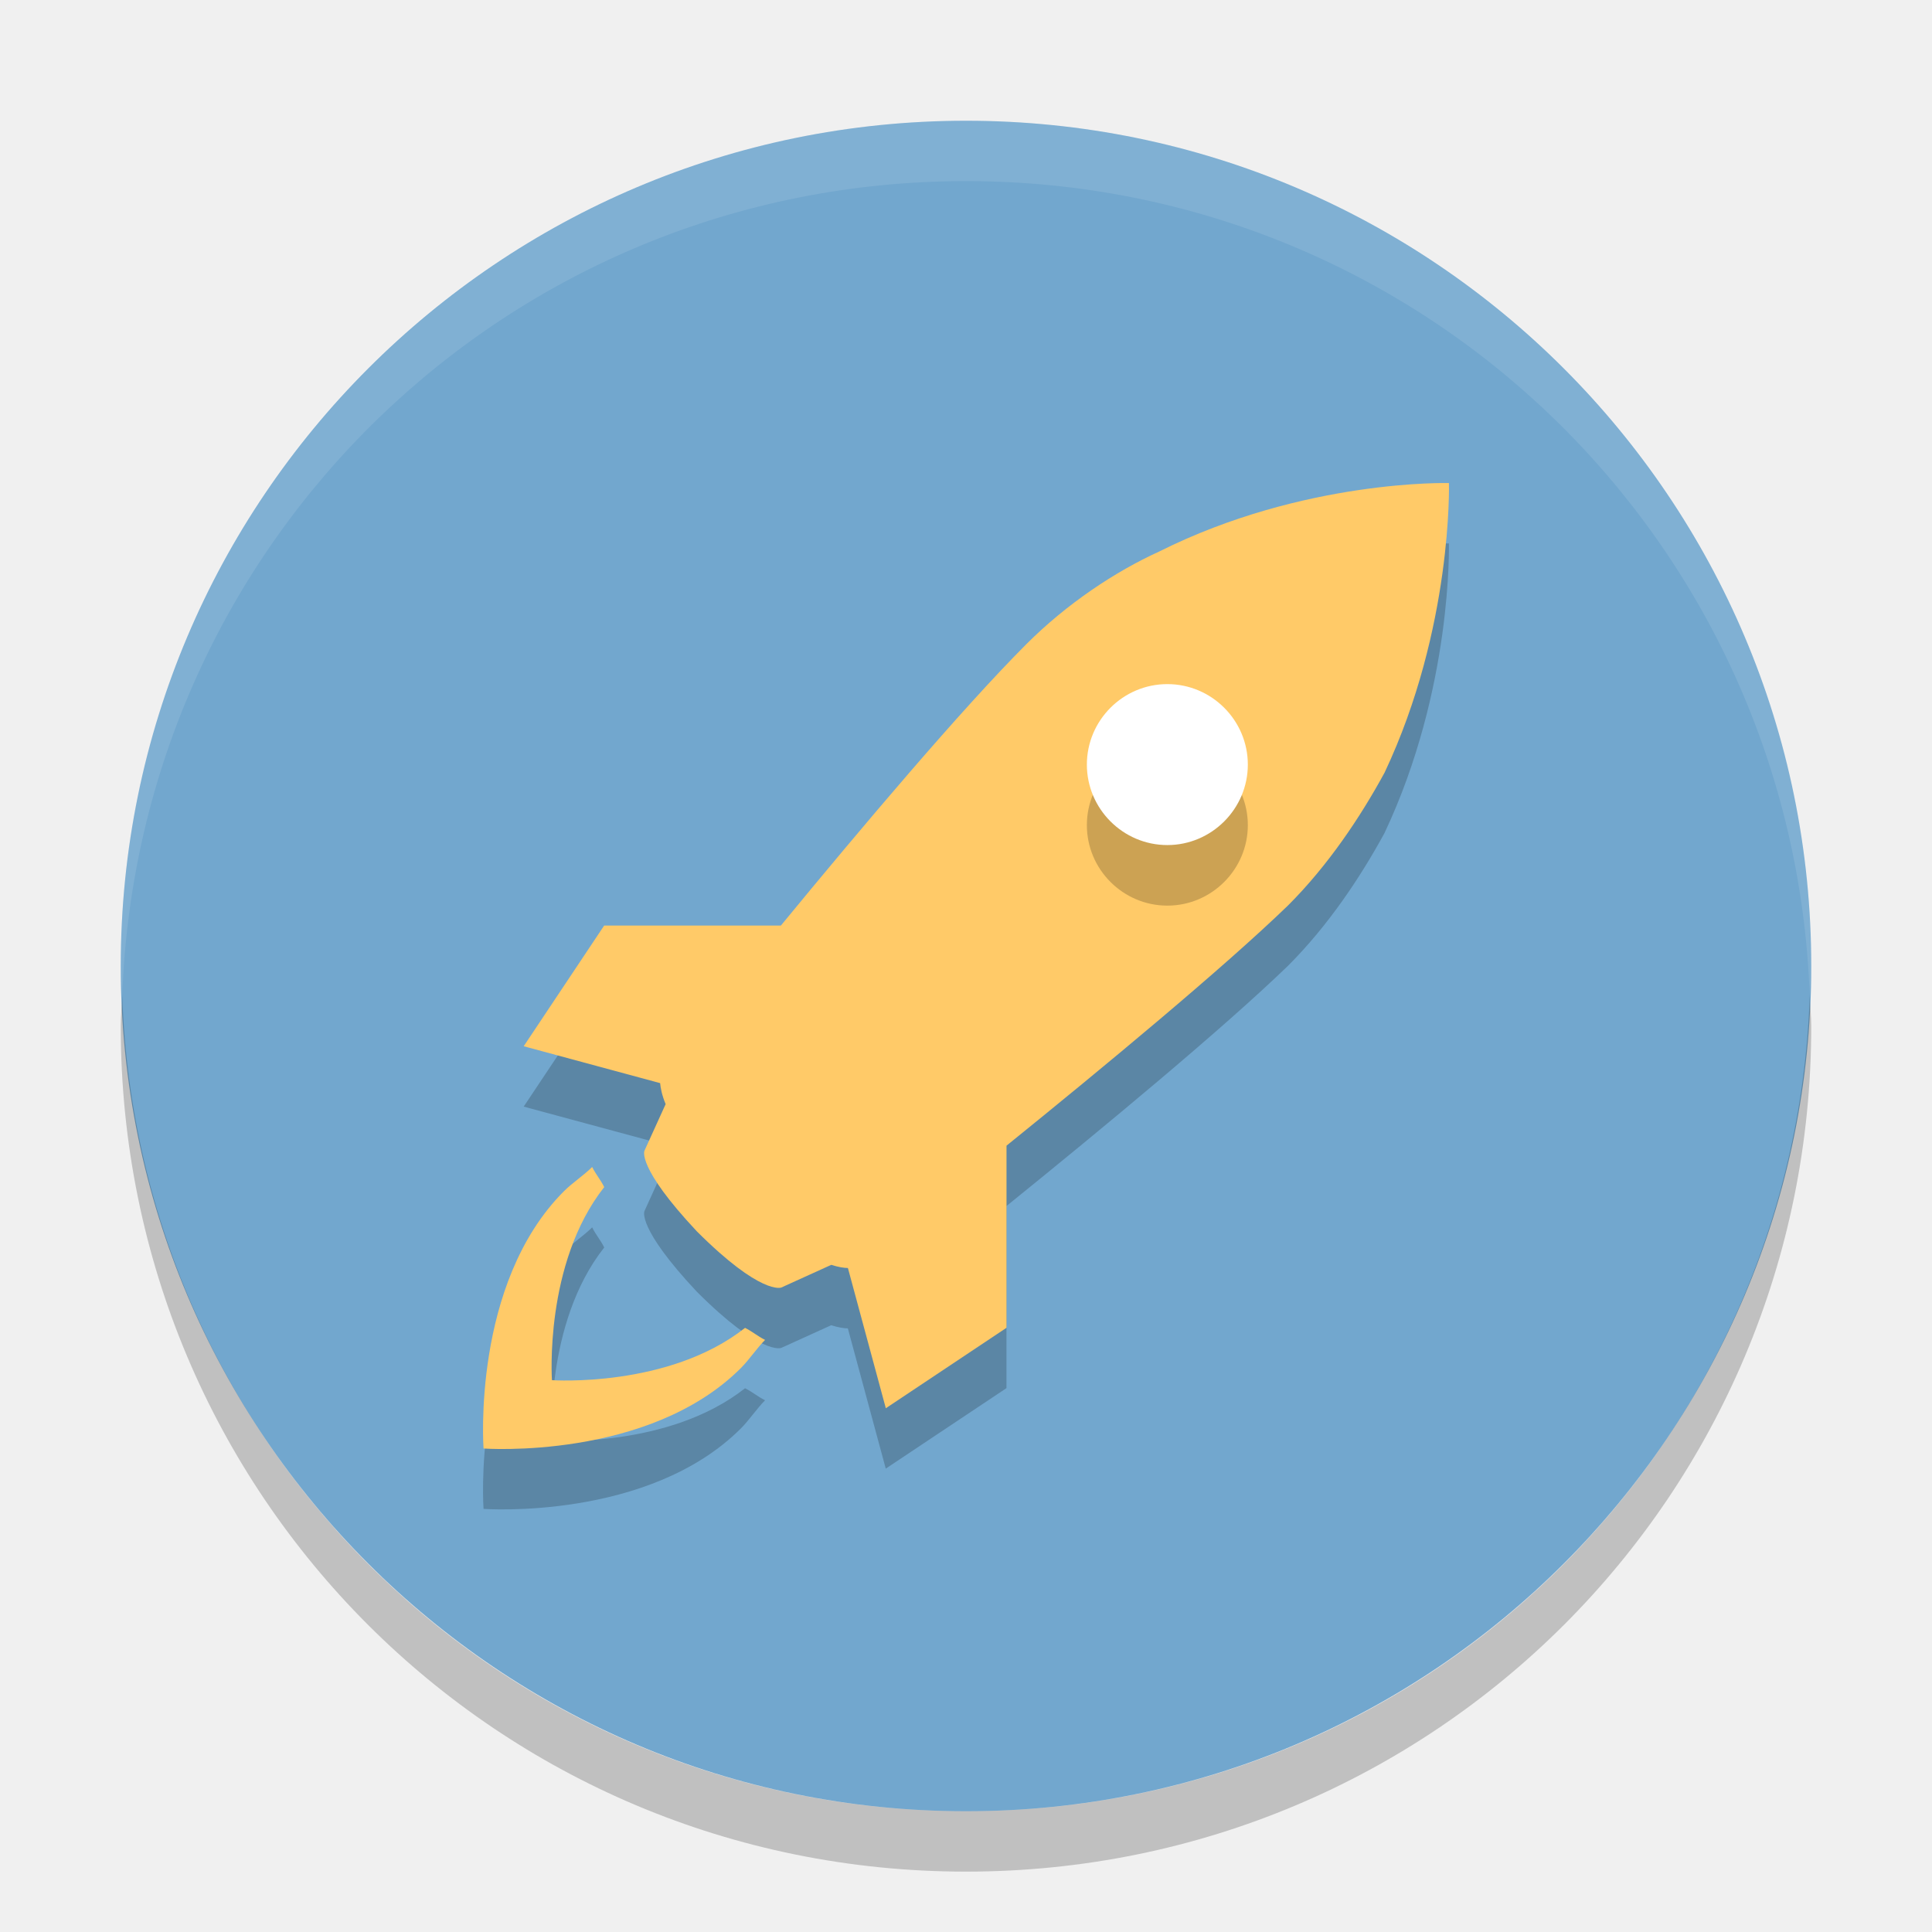
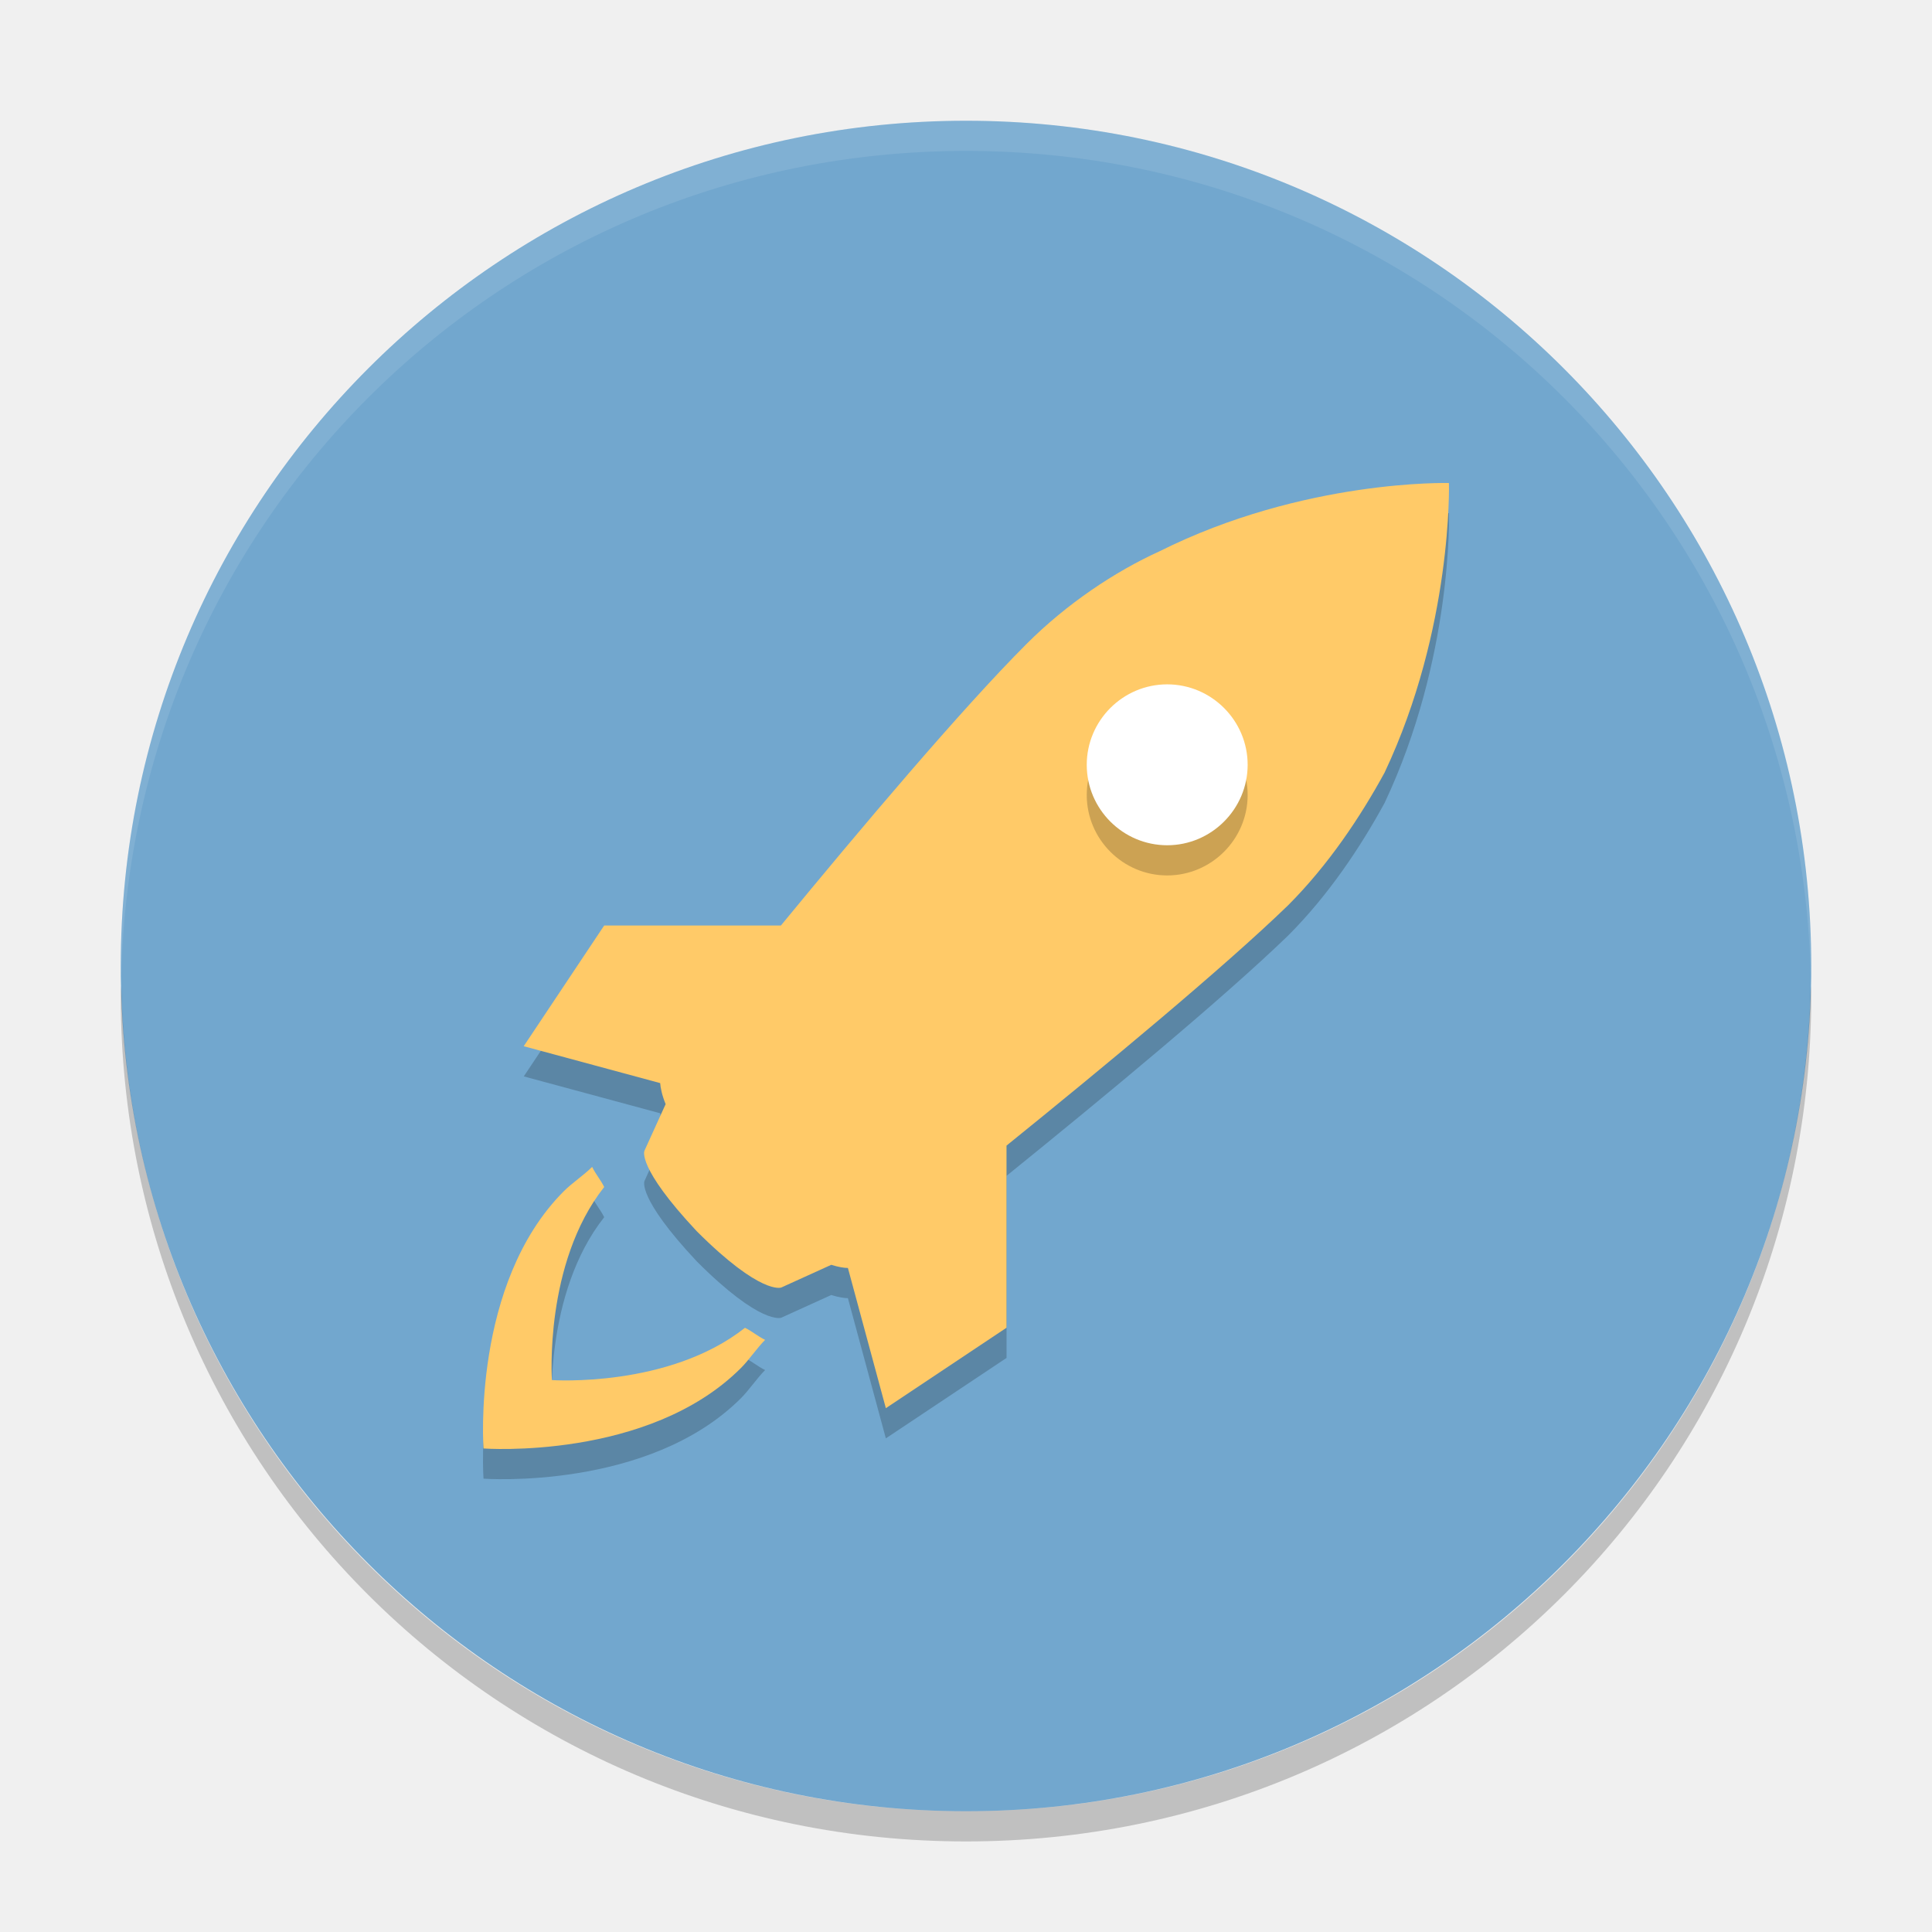
- <svg xmlns="http://www.w3.org/2000/svg" height="32" width="32" version="1">
-   <rect ry="14" rx="14" transform="matrix(0,-1,-1,0,0,0)" height="28" width="28" y="-30" x="-30" fill="#72a7ce" />
-   <path opacity=".1" d="m16 2c-7.756 0-14 6.244-14 14 0 0.169 0.019 0.333 0.025 0.5 0.264-7.521 6.387-13.5 13.975-13.5 7.587 0 13.711 5.979 13.975 13.5 0.006-0.167 0.025-0.331 0.025-0.5 0-7.756-6.244-14-14-14z" fill="#fff" />
-   <path opacity=".2" d="m23.999 9.001s-2.399-0.067-4.797 1.133c-0.733 0.333-1.532 0.866-2.199 1.532-1.077 1.077-2.751 3.061-4.069 4.664h-2.927l-1.333 1.999 2.26 0.611c0.007 0.081 0.028 0.195 0.091 0.348l-0.351 0.772s-0.133 0.267 0.866 1.333c1.066 1.067 1.399 0.933 1.399 0.933l0.828-0.376c0.124 0.039 0.216 0.052 0.276 0.052l0.628 2.323 1.999-1.333v-3.016c1.614-1.305 3.595-2.946 4.664-3.98 0.666-0.666 1.199-1.466 1.598-2.199 1.132-2.398 1.066-4.796 1.066-4.796zm-4.664 5.997c-0.734 0-1.333-0.6-1.333-1.333 0-0.734 0.599-1.333 1.333-1.333 0.733 0 1.333 0.599 1.333 1.333 0 0.733-0.6 1.333-1.333 1.333zm-6.996 7.995c0.133 0.067 0.2 0.133 0.333 0.2-0.133 0.133-0.267 0.333-0.4 0.466-1.533 1.532-4.263 1.333-4.263 1.333s-0.2-2.732 1.333-4.263c0.133-0.134 0.333-0.266 0.466-0.4 0.067 0.133 0.133 0.2 0.2 0.333-0.999 1.265-0.866 3.198-0.866 3.198s1.931 0.133 3.198-0.866z" />
-   <path d="m23.999 8.001s-2.399-0.067-4.797 1.133c-0.733 0.333-1.532 0.866-2.199 1.532-1.077 1.077-2.751 3.061-4.069 4.664h-2.927l-1.333 1.999 2.26 0.611c0.007 0.081 0.028 0.195 0.091 0.348l-0.351 0.772s-0.133 0.267 0.866 1.333c1.067 1.067 1.4 0.933 1.4 0.933l0.828-0.376c0.124 0.039 0.216 0.052 0.276 0.052l0.628 2.323 1.999-1.333v-3.016c1.614-1.305 3.595-2.946 4.664-3.98 0.666-0.666 1.199-1.466 1.598-2.199 1.132-2.398 1.066-4.796 1.066-4.796z" fill="#ffca68" />
-   <path opacity=".2" d="m19.335 15c-0.734 0-1.333-0.6-1.333-1.333 0-0.734 0.599-1.333 1.333-1.333 0.733 0 1.333 0.599 1.333 1.333 0 0.733-0.6 1.333-1.333 1.333z" />
-   <path d="m19.335 13.997c-0.734 0-1.333-0.6-1.333-1.333 0-0.734 0.599-1.333 1.333-1.333 0.733 0 1.333 0.599 1.333 1.333 0 0.733-0.6 1.333-1.333 1.333z" fill="#fff" />
-   <path d="m12.339 21.993c0.133 0.067 0.2 0.133 0.333 0.2-0.133 0.133-0.267 0.333-0.4 0.466-1.533 1.532-4.263 1.333-4.263 1.333s-0.2-2.732 1.333-4.263c0.133-0.134 0.333-0.266 0.466-0.4 0.067 0.133 0.133 0.2 0.2 0.333-0.999 1.265-0.866 3.198-0.866 3.198s1.931 0.133 3.198-0.866z" fill="#ffca68" />
-   <path opacity=".2" d="m2.025 16.5c-0.006 0.167-0.025 0.331-0.025 0.5 0 7.756 6.244 14 14 14s14-6.244 14-14c0-0.169-0.02-0.333-0.025-0.5-0.264 7.521-6.388 13.5-13.975 13.5-7.587 0-13.711-5.979-13.975-13.5z" />
+ <svg xmlns="http://www.w3.org/2000/svg" height="64" width="64" version="1" id="svg2">
+   <defs id="defs22" />
+   <rect style="fill:#72a7ce" ry="28" rx="28" transform="matrix(0,-1,-1,0,0,0)" height="56" width="56" y="-60" x="-60" id="rect4" />
+   <path style="opacity:0.1;fill:#ffffff" d="M 32,4 C 16.488,4 4,16.488 4,31.999 4,32.113 4.011,32.223 4.018,32.335 4.369,17.134 16.711,5 32,5 47.289,5 59.631,17.134 59.982,32.335 59.989,32.223 60,32.113 60,31.999 60,16.488 47.512,4 32,4 Z" id="path6" />
+   <path style="opacity:0.2" d="m 47.999,17.001 c 0,0 -4.799,-0.135 -9.594,2.265 -1.466,0.666 -3.065,1.732 -4.397,3.065 -2.155,2.155 -5.502,6.122 -8.138,9.328 l -5.854,0 -2.665,3.998 4.52,1.222 c 0.013,0.161 0.056,0.389 0.181,0.697 l -0.702,1.544 c 0,0 -0.267,0.533 1.732,2.665 2.132,2.133 2.798,1.866 2.798,1.866 l 1.656,-0.752 c 0.248,0.077 0.432,0.104 0.552,0.104 l 1.257,4.645 3.998,-2.665 0,-6.032 c 3.229,-2.61 7.19,-5.891 9.328,-7.959 1.333,-1.333 2.399,-2.932 3.197,-4.397 2.264,-4.796 2.132,-9.593 2.132,-9.593 z m -9.328,11.993 c -1.467,0 -2.665,-1.199 -2.665,-2.665 0,-1.467 1.198,-2.665 2.665,-2.665 1.466,0 2.665,1.198 2.665,2.665 0,1.466 -1.201,2.665 -2.665,2.665 z m -13.992,15.991 c 0.267,0.135 0.4,0.267 0.666,0.4 -0.267,0.267 -0.533,0.666 -0.801,0.933 -3.066,3.065 -8.527,2.665 -8.527,2.665 0,0 -0.4,-5.465 2.665,-8.527 0.267,-0.268 0.666,-0.532 0.933,-0.801 0.133,0.267 0.265,0.4 0.4,0.666 -1.999,2.531 -1.732,6.396 -1.732,6.396 0,0 3.863,0.267 6.396,-1.732 z" id="path8" />
+   <path style="fill:#ffca68" d="m 47.997,16.001 c 0,0 -4.798,-0.135 -9.594,2.265 -1.466,0.666 -3.065,1.732 -4.397,3.065 -2.155,2.155 -5.502,6.122 -8.138,9.328 l -5.854,0 -2.665,3.998 4.52,1.222 c 0.013,0.161 0.056,0.389 0.181,0.697 l -0.702,1.544 c 0,0 -0.267,0.533 1.732,2.665 2.134,2.134 2.8,1.866 2.8,1.866 l 1.656,-0.752 c 0.248,0.077 0.432,0.104 0.552,0.104 l 1.257,4.645 3.997,-2.665 0,-6.033 c 3.229,-2.61 7.19,-5.891 9.327,-7.96 1.332,-1.333 2.398,-2.932 3.197,-4.397 2.264,-4.796 2.132,-9.593 2.132,-9.593 z" id="path10" />
+   <path style="opacity:0.2" d="M 38.665,29 C 37.198,29 36,27.801 36,26.335 c 0,-1.467 1.198,-2.665 2.665,-2.665 1.466,0 2.665,1.198 2.665,2.665 0,1.466 -1.201,2.665 -2.665,2.665 z" id="path12" />
+   <path style="fill:#ffffff" d="M 38.665,28 C 37.198,28 36,26.801 36,25.335 c 0,-1.467 1.198,-2.665 2.665,-2.665 1.466,0 2.665,1.198 2.665,2.665 0,1.466 -1.201,2.665 -2.665,2.665 z" id="path14" />
+   <path style="fill:#ffca68" d="m 24.679,43.985 c 0.267,0.135 0.4,0.267 0.666,0.4 -0.267,0.267 -0.533,0.666 -0.801,0.933 -3.066,3.065 -8.527,2.665 -8.527,2.665 0,0 -0.4,-5.465 2.665,-8.527 0.267,-0.268 0.666,-0.532 0.933,-0.801 0.133,0.267 0.265,0.4 0.4,0.666 -1.999,2.531 -1.732,6.396 -1.732,6.396 0,0 3.863,0.267 6.396,-1.732 z" id="path16" />
+   <path style="opacity:0.2" d="M 59.982,32.664 C 59.631,47.866 47.289,60 32,60 16.712,60 4.371,47.868 4.018,32.668 4.011,32.779 4,32.888 4,33 4,48.512 16.488,61 32,61 47.512,61 60,48.512 60,33 c 0,-0.113 -0.011,-0.224 -0.018,-0.336 z" id="path18" />
</svg>
